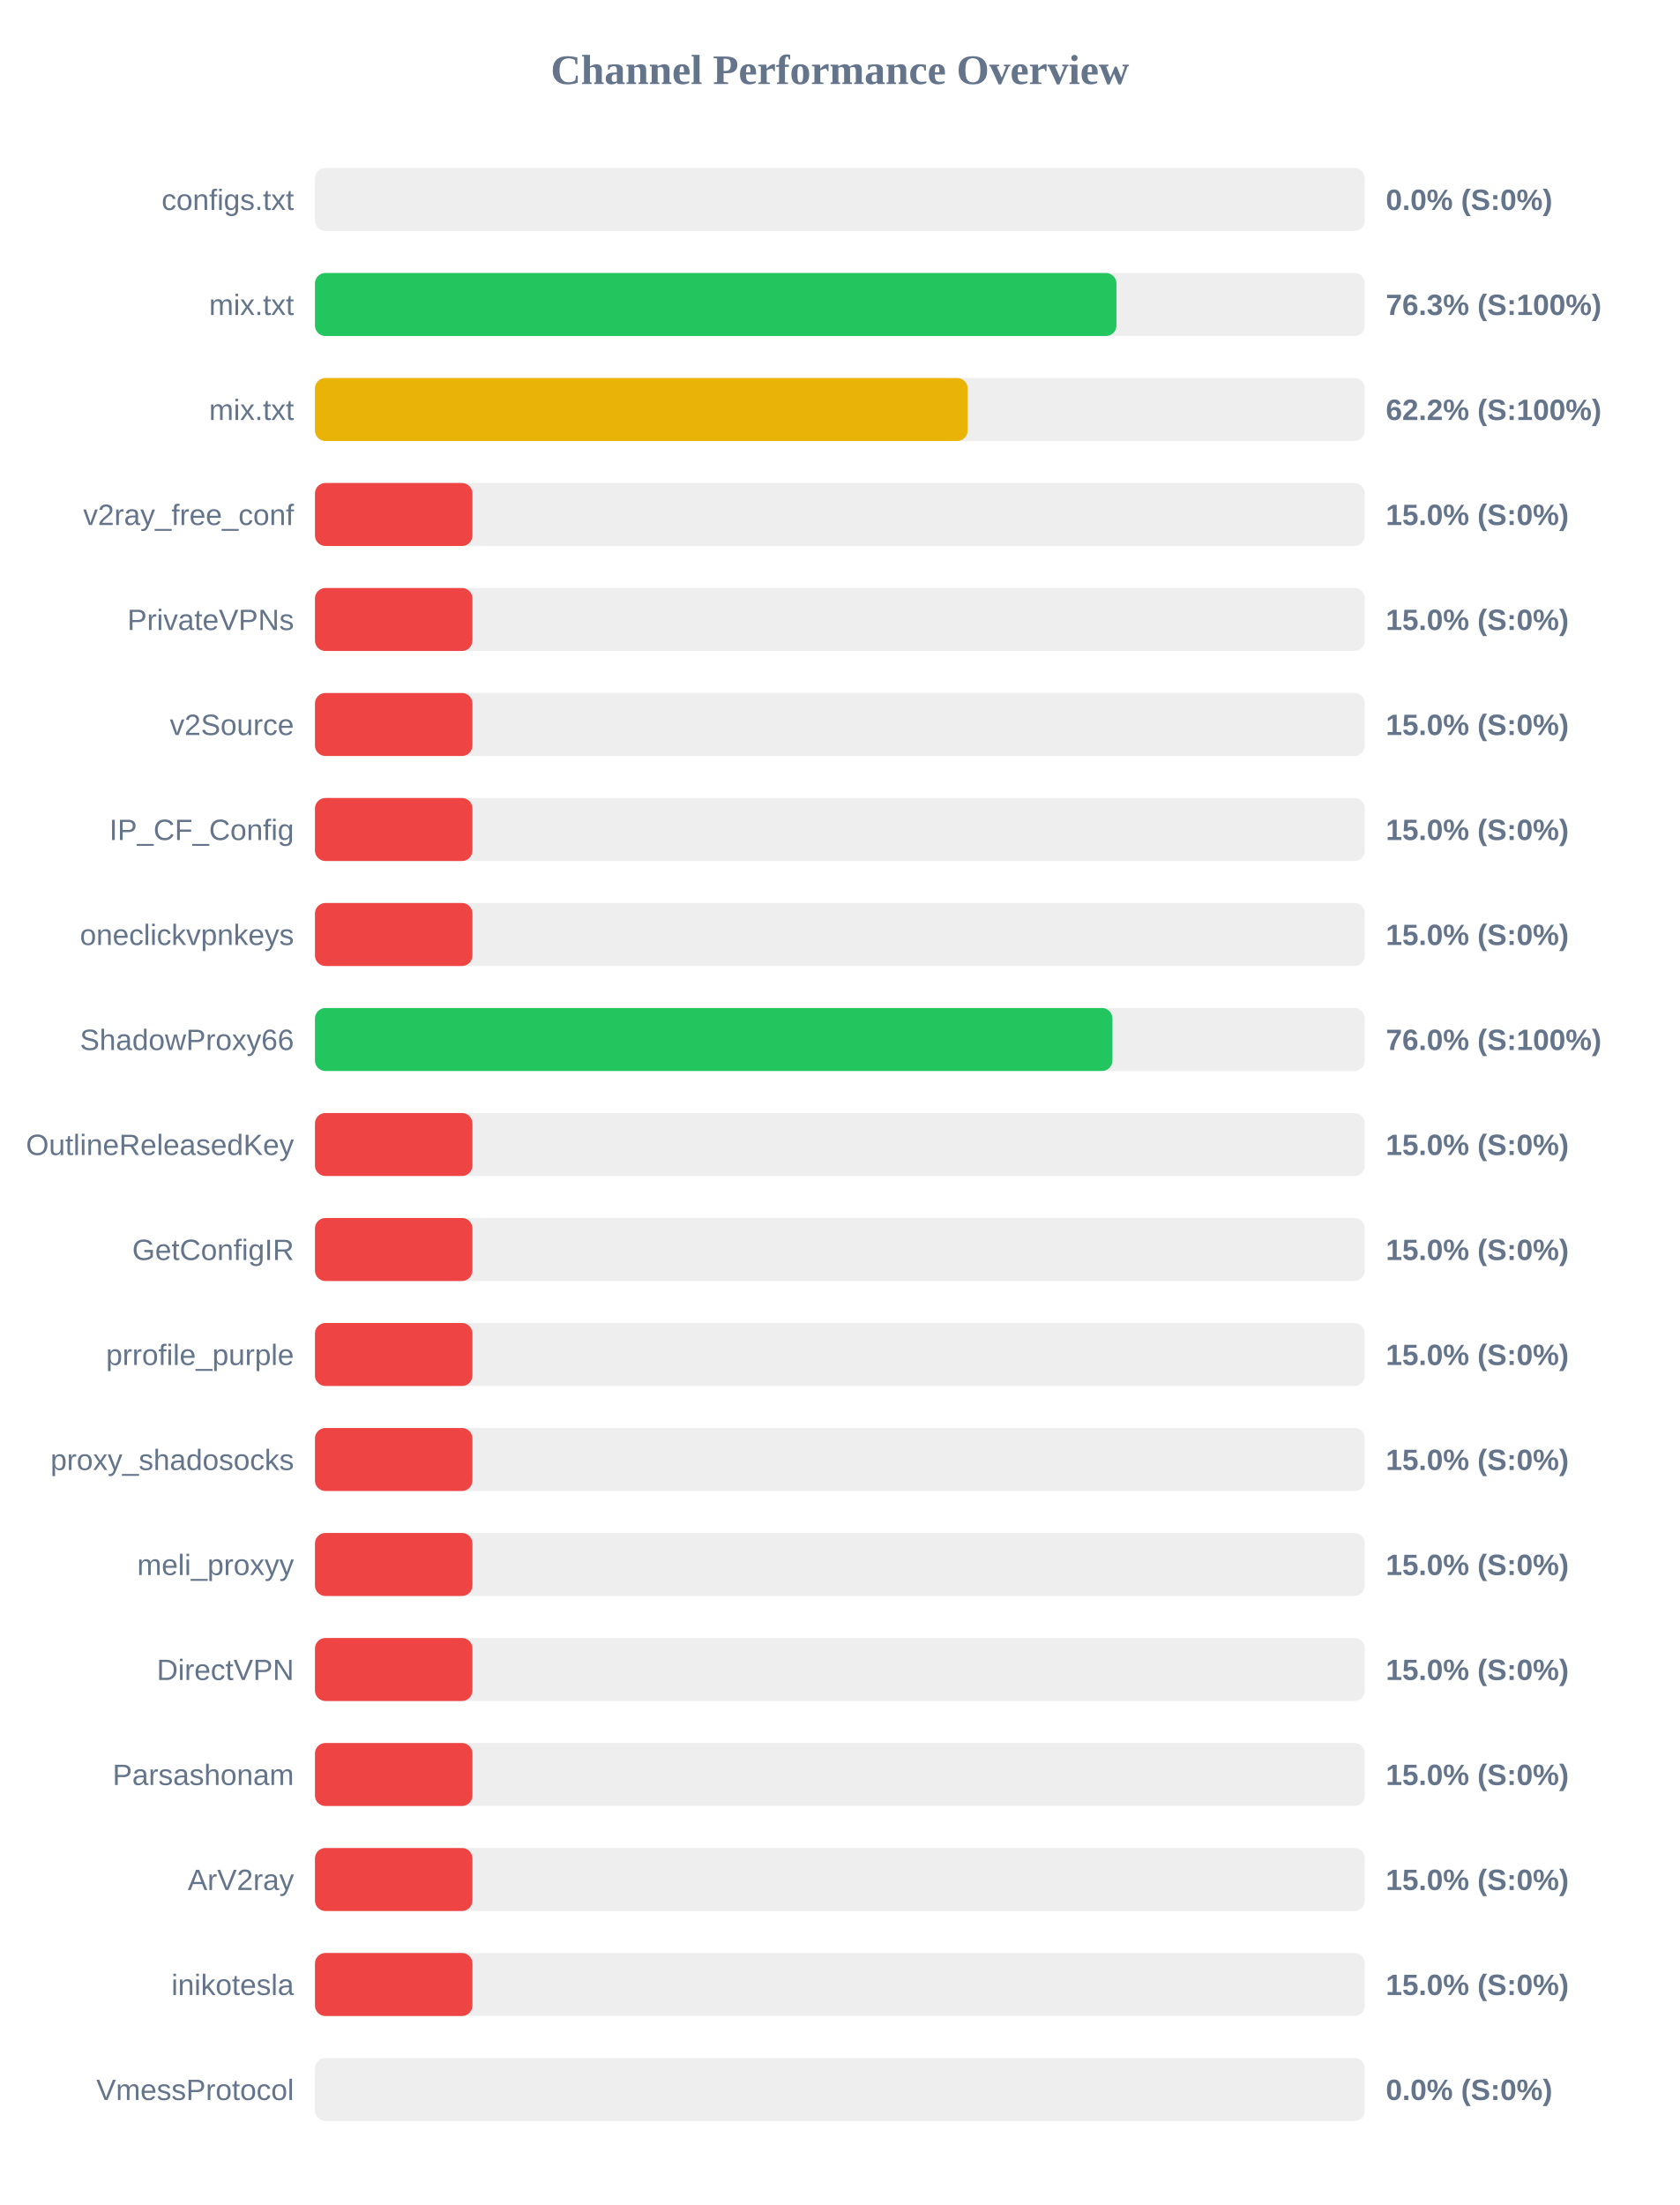
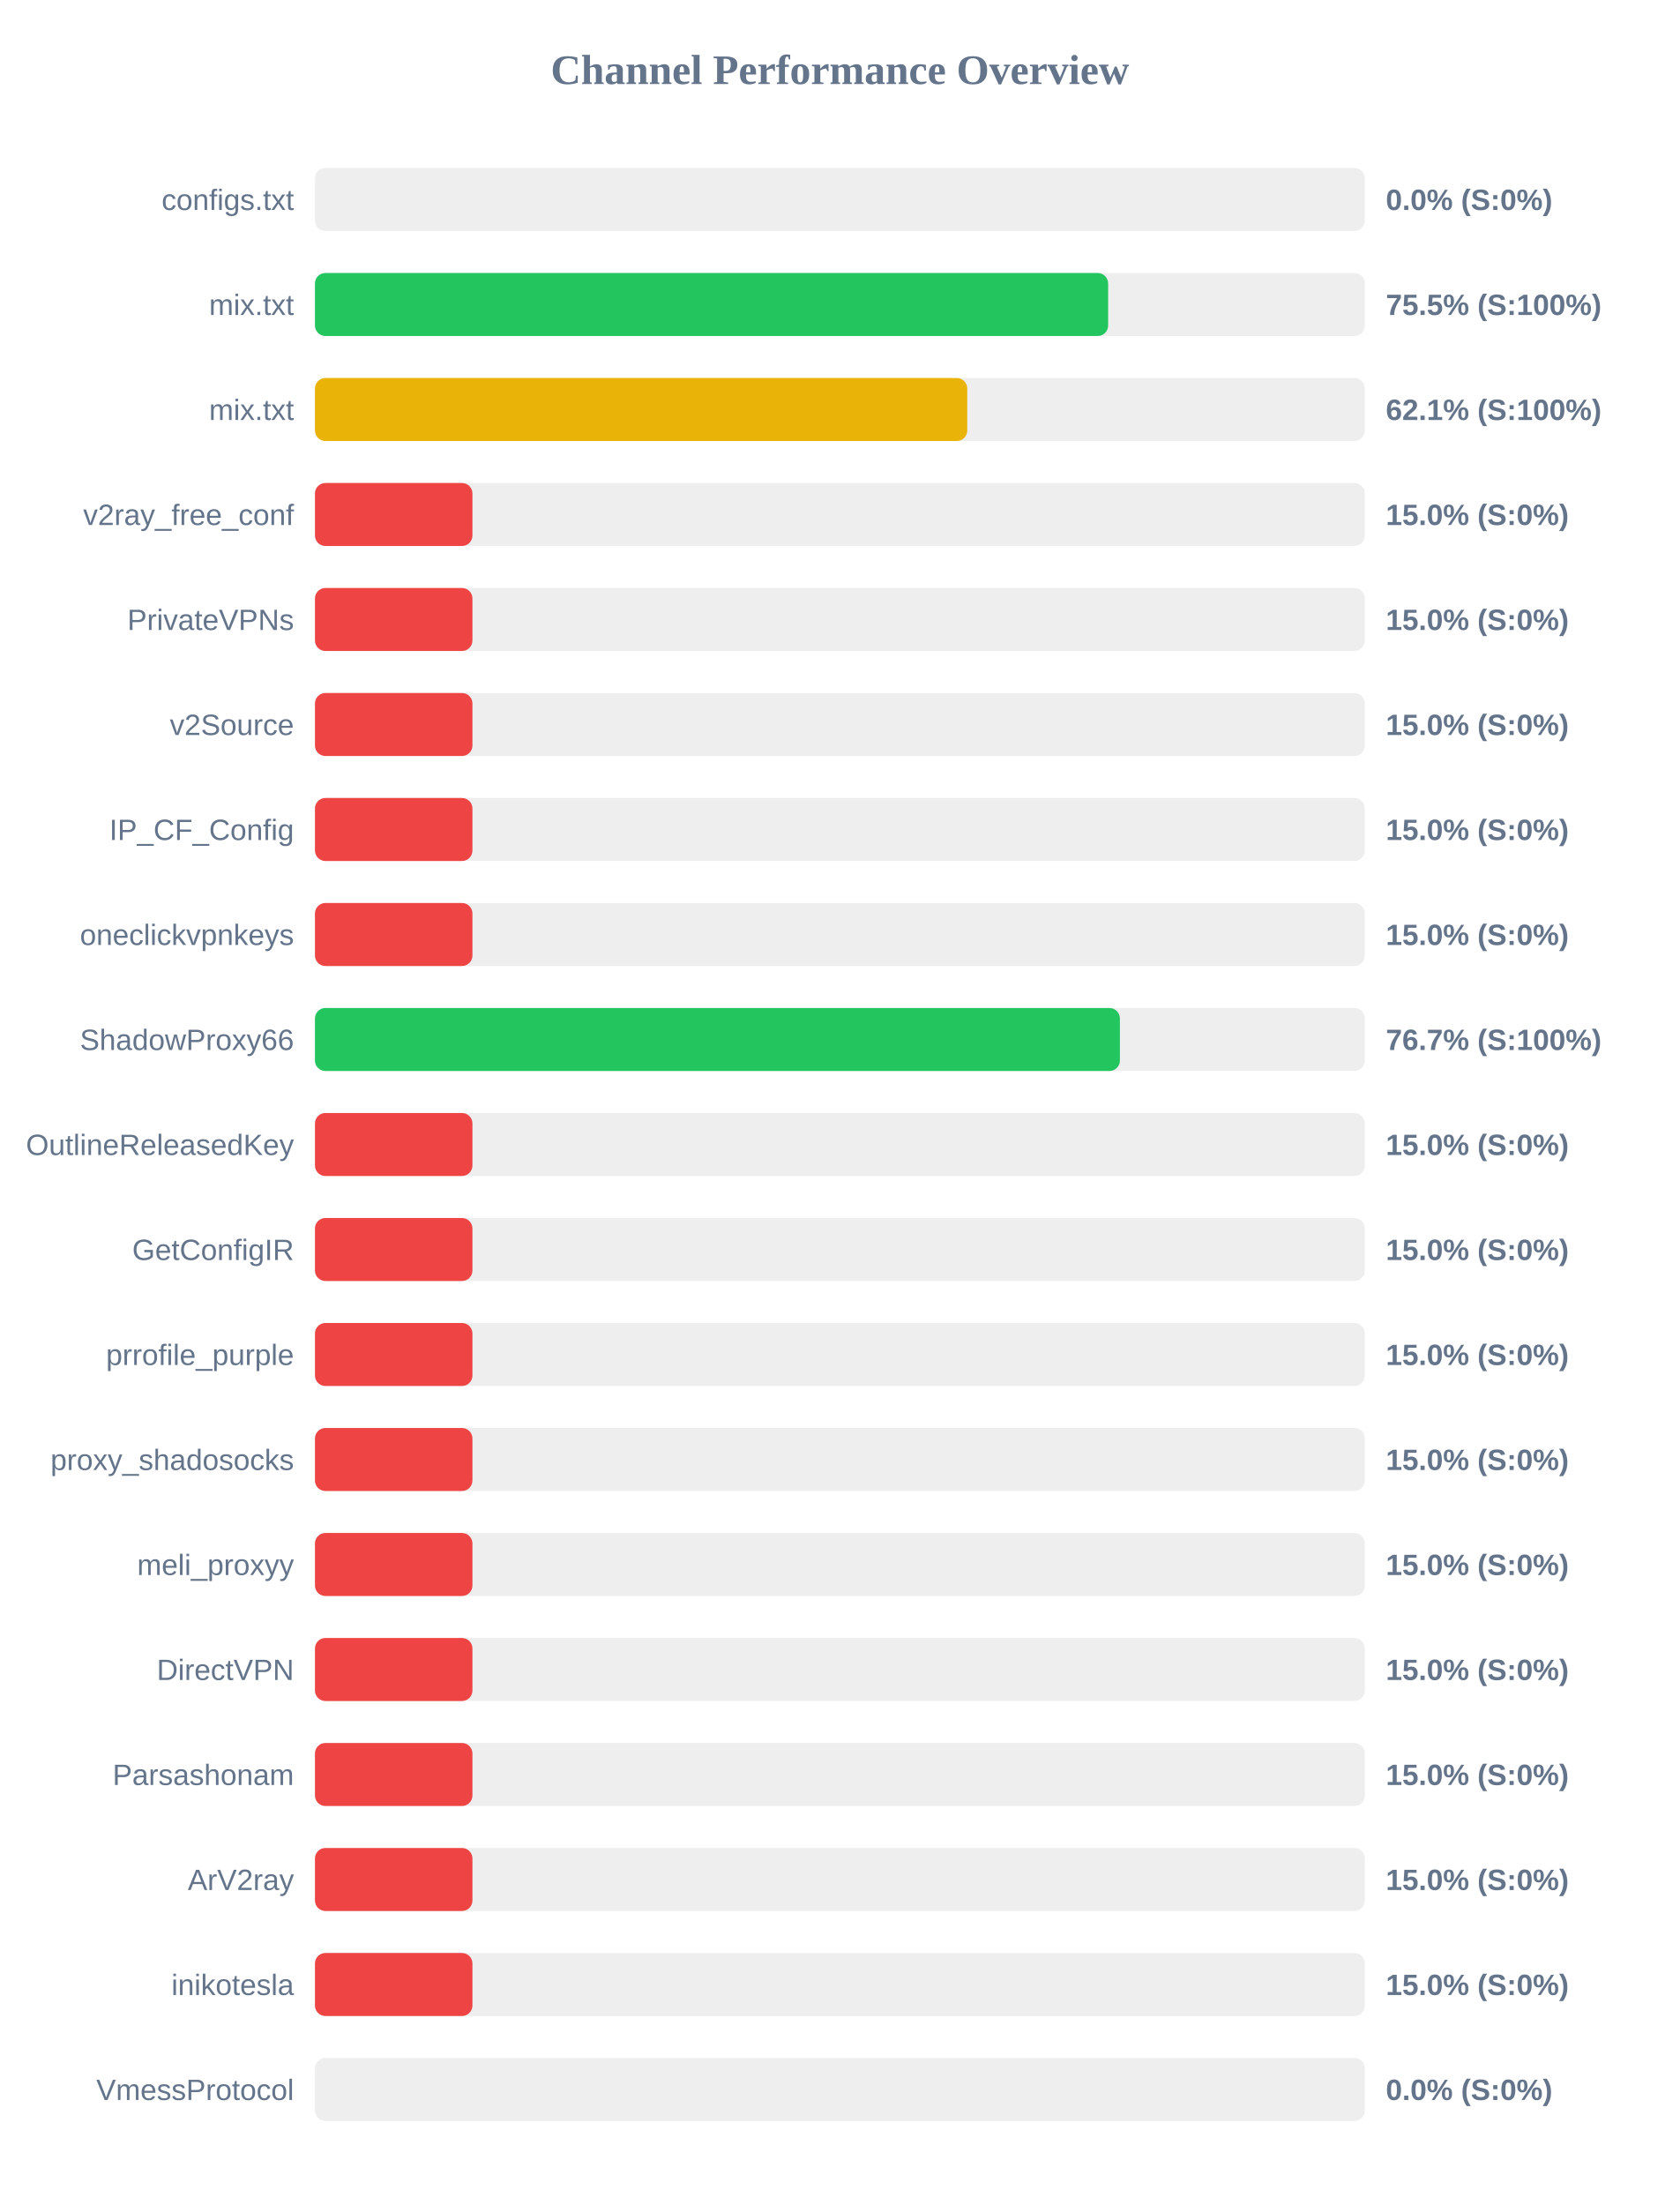
<svg xmlns="http://www.w3.org/2000/svg" width="800" height="1050" version="1.1">
  <style>
        .row { font: 14px Arial; fill: #64748b; }
        .score { font: bold 14px Arial; fill: #64748b; }
    </style>
  <text x="400" y="40" text-anchor="middle" font-size="20px" font-weight="bold" fill="#64748b">Channel Performance Overview</text>
  <rect x="150" y="80" width="500" height="30" fill="#eee" rx="5" />
  <rect x="150" y="80" width="0.0" height="30" fill="#ef4444" rx="5" />
  <text x="140" y="100" text-anchor="end" class="row">configs.txt</text>
  <text x="660" y="100" text-anchor="start" class="score">0.0% (S:0%)</text>
  <rect x="150" y="130" width="500" height="30" fill="#eee" rx="5" />
-   <rect x="150" y="130" width="381.7" height="30" fill="#22c55e" rx="5" />
+   <rect x="150" y="130" width="377.75" height="30" fill="#22c55e" rx="5" />
  <text x="140" y="150" text-anchor="end" class="row">mix.txt</text>
-   <text x="660" y="150" text-anchor="start" class="score">76.3% (S:100%)</text>
+   <text x="660" y="150" text-anchor="start" class="score">75.5% (S:100%)</text>
  <rect x="150" y="180" width="500" height="30" fill="#eee" rx="5" />
-   <rect x="150" y="180" width="310.85" height="30" fill="#eab308" rx="5" />
+   <rect x="150" y="180" width="310.65" height="30" fill="#eab308" rx="5" />
  <text x="140" y="200" text-anchor="end" class="row">mix.txt</text>
-   <text x="660" y="200" text-anchor="start" class="score">62.2% (S:100%)</text>
+   <text x="660" y="200" text-anchor="start" class="score">62.1% (S:100%)</text>
  <rect x="150" y="230" width="500" height="30" fill="#eee" rx="5" />
  <rect x="150" y="230" width="75.0" height="30" fill="#ef4444" rx="5" />
  <text x="140" y="250" text-anchor="end" class="row">v2ray_free_conf</text>
  <text x="660" y="250" text-anchor="start" class="score">15.0% (S:0%)</text>
  <rect x="150" y="280" width="500" height="30" fill="#eee" rx="5" />
  <rect x="150" y="280" width="75.0" height="30" fill="#ef4444" rx="5" />
  <text x="140" y="300" text-anchor="end" class="row">PrivateVPNs</text>
  <text x="660" y="300" text-anchor="start" class="score">15.0% (S:0%)</text>
  <rect x="150" y="330" width="500" height="30" fill="#eee" rx="5" />
  <rect x="150" y="330" width="75.0" height="30" fill="#ef4444" rx="5" />
  <text x="140" y="350" text-anchor="end" class="row">v2Source</text>
  <text x="660" y="350" text-anchor="start" class="score">15.0% (S:0%)</text>
  <rect x="150" y="380" width="500" height="30" fill="#eee" rx="5" />
  <rect x="150" y="380" width="75.0" height="30" fill="#ef4444" rx="5" />
  <text x="140" y="400" text-anchor="end" class="row">IP_CF_Config</text>
  <text x="660" y="400" text-anchor="start" class="score">15.0% (S:0%)</text>
  <rect x="150" y="430" width="500" height="30" fill="#eee" rx="5" />
  <rect x="150" y="430" width="75.0" height="30" fill="#ef4444" rx="5" />
  <text x="140" y="450" text-anchor="end" class="row">oneclickvpnkeys</text>
  <text x="660" y="450" text-anchor="start" class="score">15.0% (S:0%)</text>
  <rect x="150" y="480" width="500" height="30" fill="#eee" rx="5" />
-   <rect x="150" y="480" width="379.8" height="30" fill="#22c55e" rx="5" />
+   <rect x="150" y="480" width="383.35" height="30" fill="#22c55e" rx="5" />
  <text x="140" y="500" text-anchor="end" class="row">ShadowProxy66</text>
-   <text x="660" y="500" text-anchor="start" class="score">76.0% (S:100%)</text>
+   <text x="660" y="500" text-anchor="start" class="score">76.7% (S:100%)</text>
  <rect x="150" y="530" width="500" height="30" fill="#eee" rx="5" />
  <rect x="150" y="530" width="75.0" height="30" fill="#ef4444" rx="5" />
  <text x="140" y="550" text-anchor="end" class="row">OutlineReleasedKey</text>
  <text x="660" y="550" text-anchor="start" class="score">15.0% (S:0%)</text>
  <rect x="150" y="580" width="500" height="30" fill="#eee" rx="5" />
  <rect x="150" y="580" width="75.0" height="30" fill="#ef4444" rx="5" />
  <text x="140" y="600" text-anchor="end" class="row">GetConfigIR</text>
  <text x="660" y="600" text-anchor="start" class="score">15.0% (S:0%)</text>
  <rect x="150" y="630" width="500" height="30" fill="#eee" rx="5" />
  <rect x="150" y="630" width="75.0" height="30" fill="#ef4444" rx="5" />
  <text x="140" y="650" text-anchor="end" class="row">prrofile_purple</text>
  <text x="660" y="650" text-anchor="start" class="score">15.0% (S:0%)</text>
  <rect x="150" y="680" width="500" height="30" fill="#eee" rx="5" />
  <rect x="150" y="680" width="75.0" height="30" fill="#ef4444" rx="5" />
  <text x="140" y="700" text-anchor="end" class="row">proxy_shadosocks</text>
  <text x="660" y="700" text-anchor="start" class="score">15.0% (S:0%)</text>
  <rect x="150" y="730" width="500" height="30" fill="#eee" rx="5" />
  <rect x="150" y="730" width="75.0" height="30" fill="#ef4444" rx="5" />
  <text x="140" y="750" text-anchor="end" class="row">meli_proxyy</text>
  <text x="660" y="750" text-anchor="start" class="score">15.0% (S:0%)</text>
  <rect x="150" y="780" width="500" height="30" fill="#eee" rx="5" />
  <rect x="150" y="780" width="75.0" height="30" fill="#ef4444" rx="5" />
  <text x="140" y="800" text-anchor="end" class="row">DirectVPN</text>
  <text x="660" y="800" text-anchor="start" class="score">15.0% (S:0%)</text>
  <rect x="150" y="830" width="500" height="30" fill="#eee" rx="5" />
  <rect x="150" y="830" width="75.0" height="30" fill="#ef4444" rx="5" />
  <text x="140" y="850" text-anchor="end" class="row">Parsashonam</text>
  <text x="660" y="850" text-anchor="start" class="score">15.0% (S:0%)</text>
  <rect x="150" y="880" width="500" height="30" fill="#eee" rx="5" />
  <rect x="150" y="880" width="75.0" height="30" fill="#ef4444" rx="5" />
  <text x="140" y="900" text-anchor="end" class="row">ArV2ray</text>
  <text x="660" y="900" text-anchor="start" class="score">15.0% (S:0%)</text>
  <rect x="150" y="930" width="500" height="30" fill="#eee" rx="5" />
  <rect x="150" y="930" width="75.0" height="30" fill="#ef4444" rx="5" />
  <text x="140" y="950" text-anchor="end" class="row">inikotesla</text>
  <text x="660" y="950" text-anchor="start" class="score">15.0% (S:0%)</text>
  <rect x="150" y="980" width="500" height="30" fill="#eee" rx="5" />
  <rect x="150" y="980" width="0.0" height="30" fill="#ef4444" rx="5" />
  <text x="140" y="1000" text-anchor="end" class="row">VmessProtocol</text>
  <text x="660" y="1000" text-anchor="start" class="score">0.0% (S:0%)</text>
</svg>
